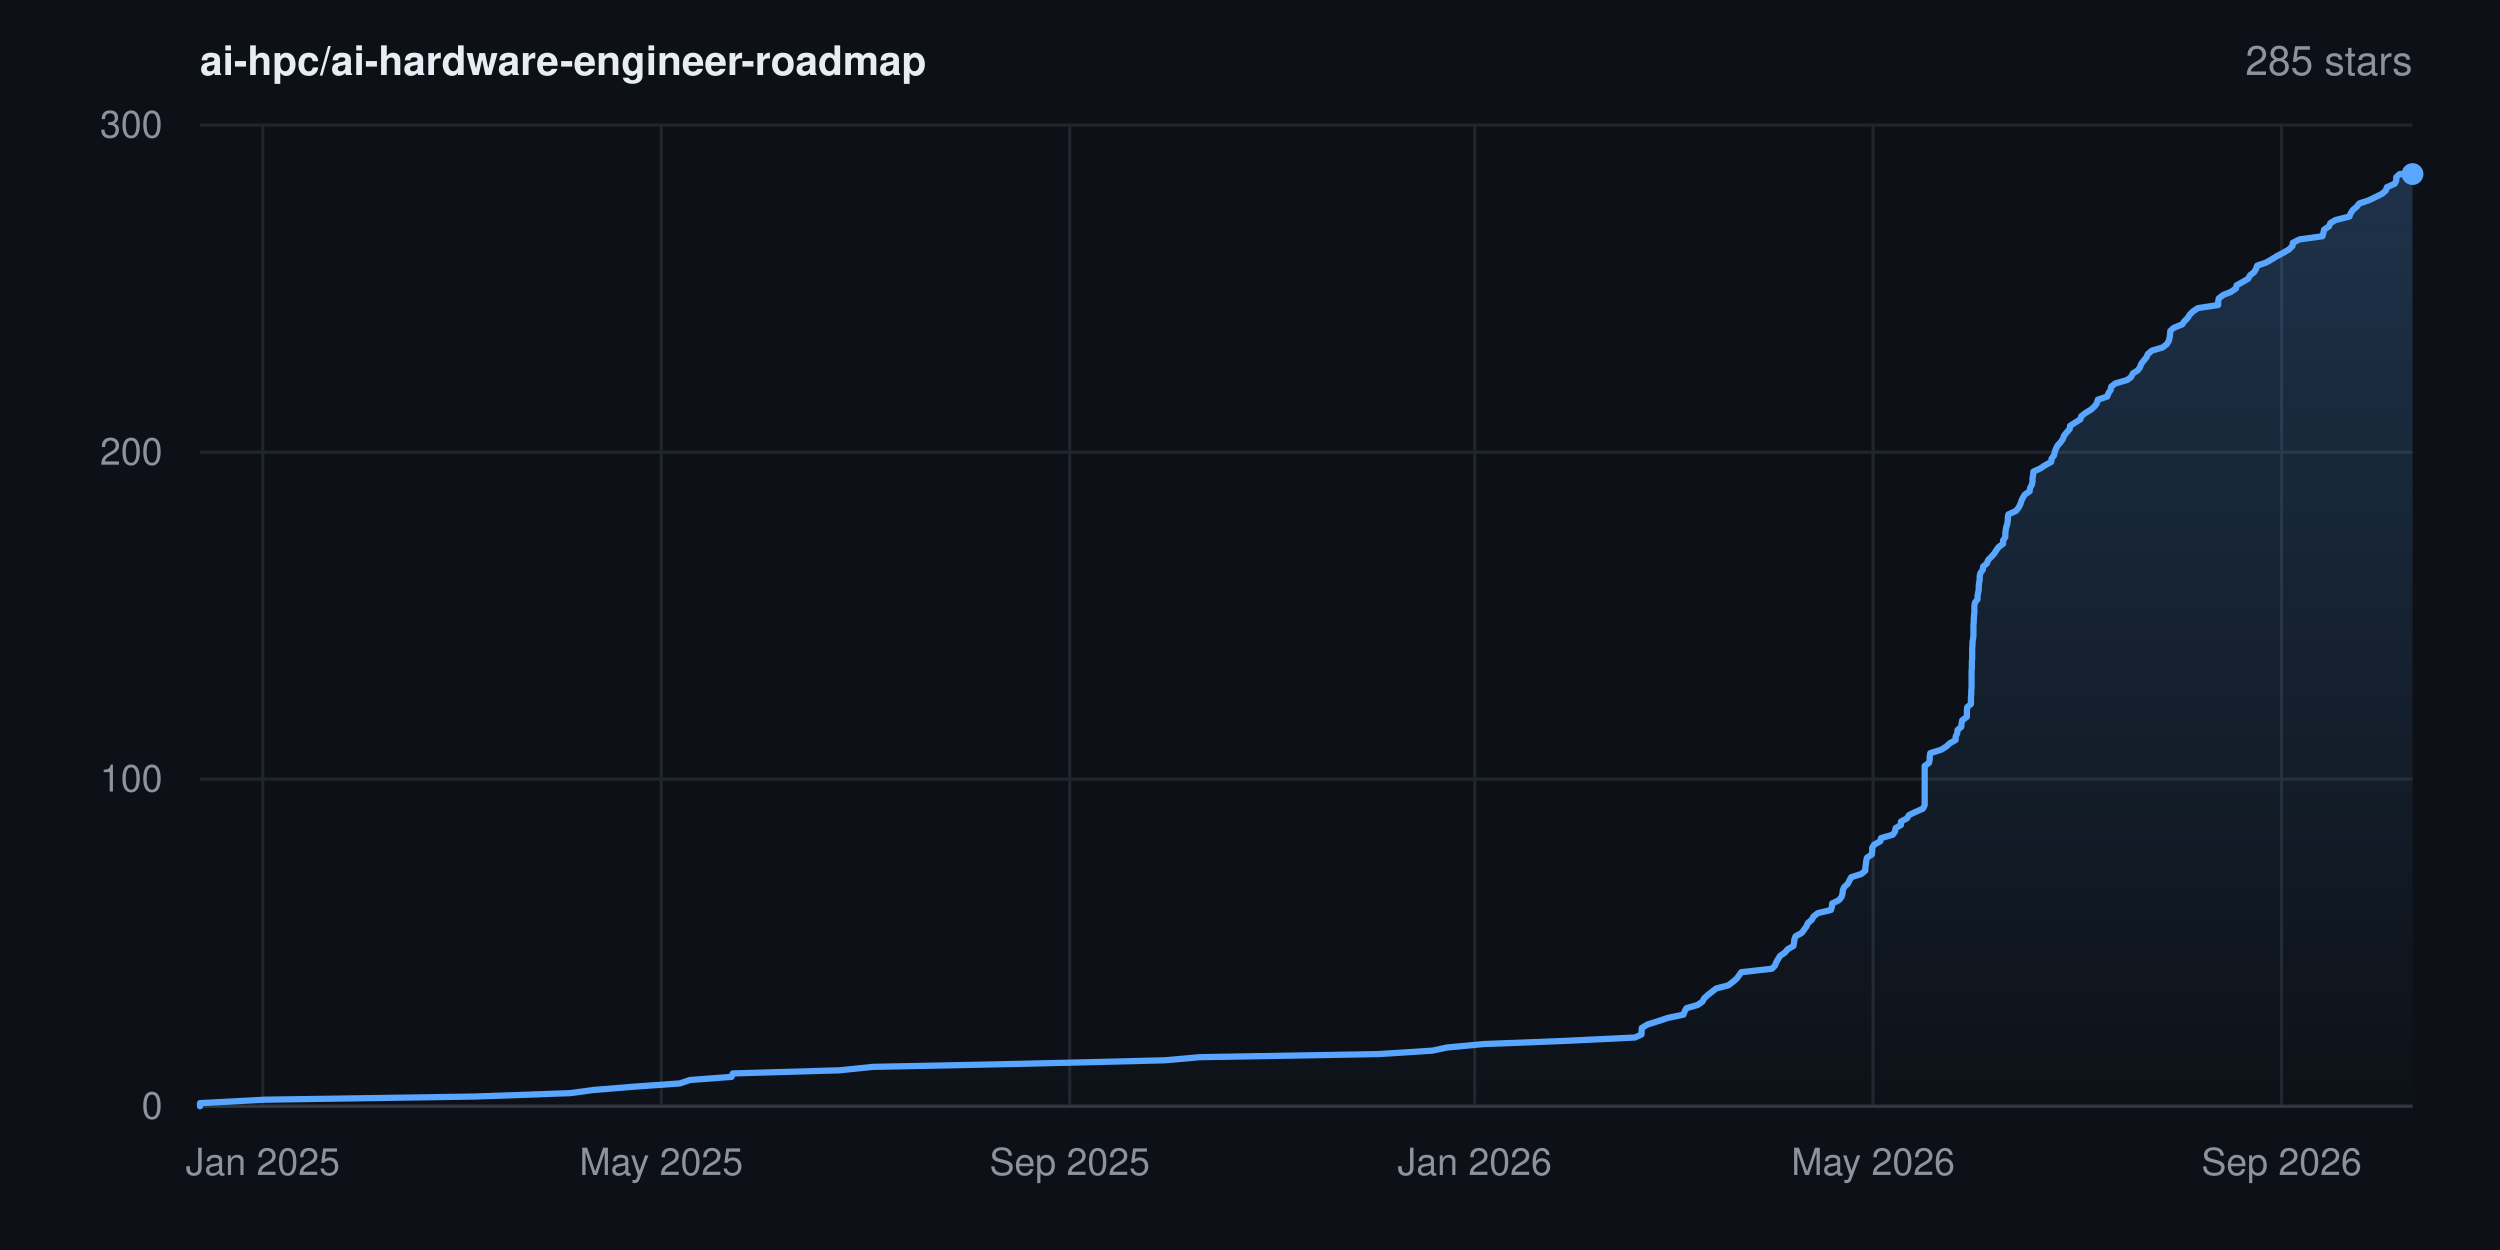
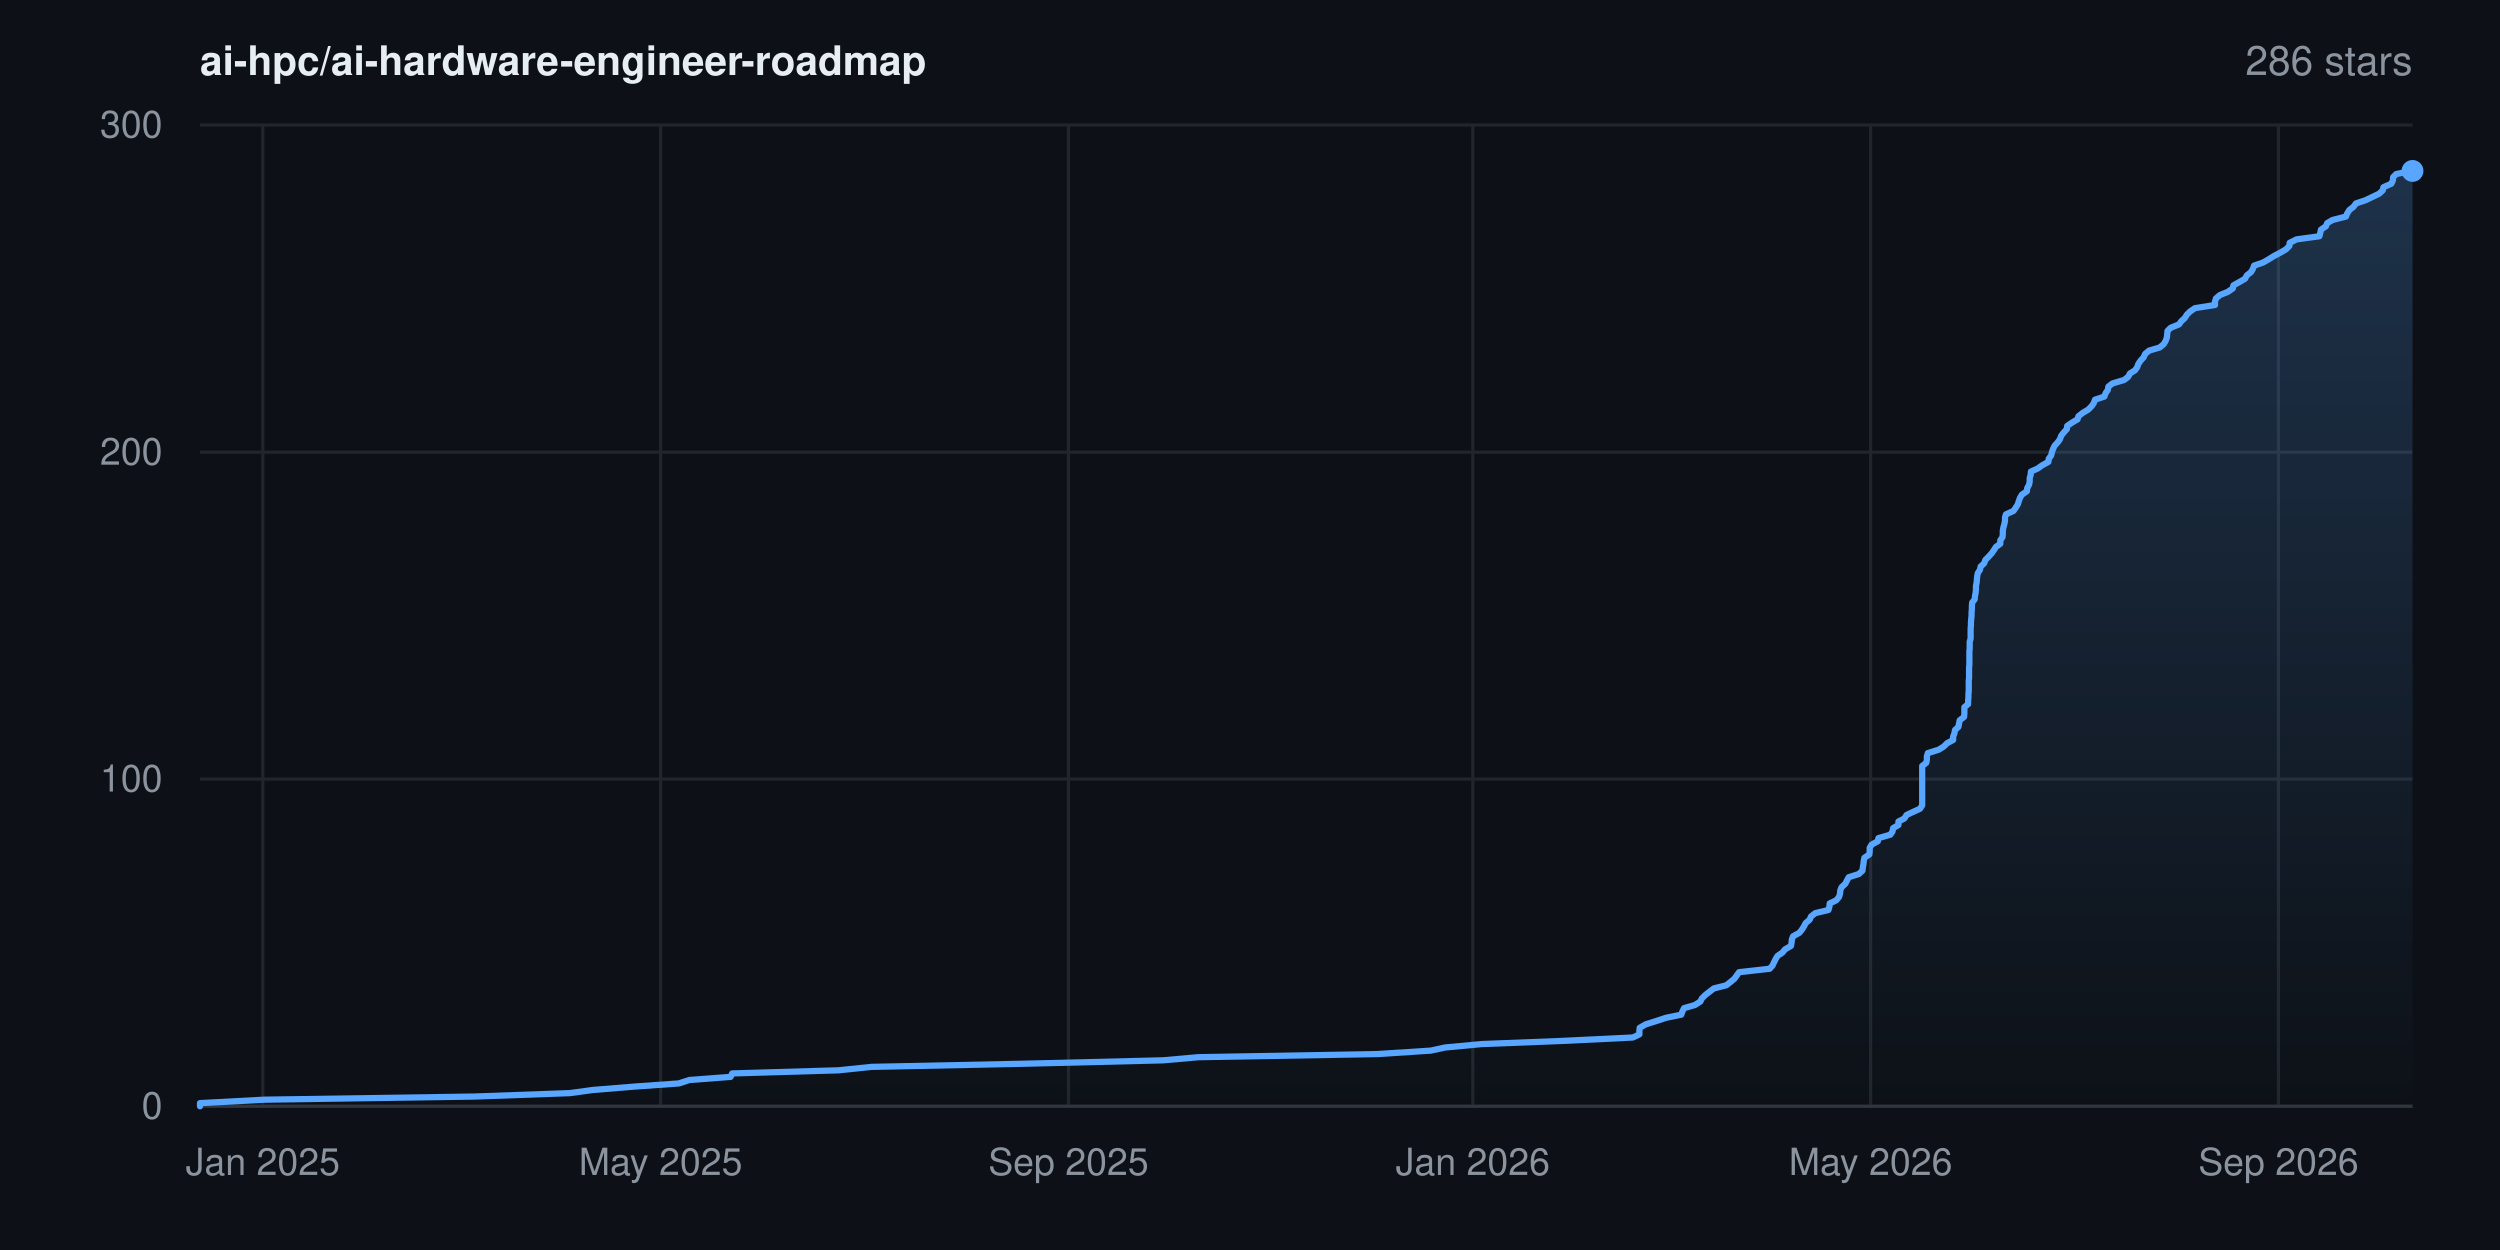
- <svg xmlns="http://www.w3.org/2000/svg" width="800" height="400" viewBox="0 0 800 400" font-family="-apple-system,BlinkMacSystemFont,'Segoe UI',Helvetica,Arial,sans-serif" role="img" aria-label="Star history for ai-hpc/ai-hardware-engineer-roadmap: 285 stars">
+ <svg xmlns="http://www.w3.org/2000/svg" width="800" height="400" viewBox="0 0 800 400" font-family="-apple-system,BlinkMacSystemFont,'Segoe UI',Helvetica,Arial,sans-serif" role="img" aria-label="Star history for ai-hpc/ai-hardware-engineer-roadmap: 286 stars">
  <rect width="800" height="400" fill="#0d1117" />
  <defs>
    <linearGradient id="area" x1="0" y1="0" x2="0" y2="1">
      <stop offset="0%" stop-color="#58a6ff" stop-opacity="0.22" />
      <stop offset="100%" stop-color="#58a6ff" stop-opacity="0" />
    </linearGradient>
  </defs>
  <line x1="64" y1="354.0" x2="772" y2="354.0" stroke="#21262d" stroke-width="1" />
  <text x="52" y="358.0" text-anchor="end" font-size="12" fill="#8b949e">0</text>
  <line x1="64" y1="249.3" x2="772" y2="249.3" stroke="#21262d" stroke-width="1" />
  <text x="52" y="253.3" text-anchor="end" font-size="12" fill="#8b949e">100</text>
  <line x1="64" y1="144.7" x2="772" y2="144.7" stroke="#21262d" stroke-width="1" />
  <text x="52" y="148.7" text-anchor="end" font-size="12" fill="#8b949e">200</text>
  <line x1="64" y1="40.0" x2="772" y2="40.0" stroke="#21262d" stroke-width="1" />
  <text x="52" y="44.0" text-anchor="end" font-size="12" fill="#8b949e">300</text>
  <line x1="84.1" y1="40" x2="84.1" y2="354" stroke="#21262d" stroke-width="1" />
  <text x="84.1" y="376" text-anchor="middle" font-size="12" fill="#8b949e">Jan 2025</text>
-   <line x1="211.6" y1="40" x2="211.6" y2="354" stroke="#21262d" stroke-width="1" />
-   <text x="211.6" y="376" text-anchor="middle" font-size="12" fill="#8b949e">May 2025</text>
-   <line x1="342.3" y1="40" x2="342.3" y2="354" stroke="#21262d" stroke-width="1" />
-   <text x="342.3" y="376" text-anchor="middle" font-size="12" fill="#8b949e">Sep 2025</text>
-   <line x1="471.9" y1="40" x2="471.9" y2="354" stroke="#21262d" stroke-width="1" />
-   <text x="471.9" y="376" text-anchor="middle" font-size="12" fill="#8b949e">Jan 2026</text>
-   <line x1="599.4" y1="40" x2="599.4" y2="354" stroke="#21262d" stroke-width="1" />
-   <text x="599.4" y="376" text-anchor="middle" font-size="12" fill="#8b949e">May 2026</text>
-   <line x1="730.1" y1="40" x2="730.1" y2="354" stroke="#21262d" stroke-width="1" />
-   <text x="730.1" y="376" text-anchor="middle" font-size="12" fill="#8b949e">Sep 2026</text>
+   <line x1="211.4" y1="40" x2="211.4" y2="354" stroke="#21262d" stroke-width="1" />
+   <text x="211.4" y="376" text-anchor="middle" font-size="12" fill="#8b949e">May 2025</text>
+   <line x1="341.9" y1="40" x2="341.9" y2="354" stroke="#21262d" stroke-width="1" />
+   <text x="341.9" y="376" text-anchor="middle" font-size="12" fill="#8b949e">Sep 2025</text>
+   <line x1="471.3" y1="40" x2="471.3" y2="354" stroke="#21262d" stroke-width="1" />
+   <text x="471.3" y="376" text-anchor="middle" font-size="12" fill="#8b949e">Jan 2026</text>
+   <line x1="598.6" y1="40" x2="598.6" y2="354" stroke="#21262d" stroke-width="1" />
+   <text x="598.6" y="376" text-anchor="middle" font-size="12" fill="#8b949e">May 2026</text>
+   <line x1="729.1" y1="40" x2="729.1" y2="354" stroke="#21262d" stroke-width="1" />
+   <text x="729.1" y="376" text-anchor="middle" font-size="12" fill="#8b949e">Sep 2026</text>
  <line x1="64" y1="354" x2="772" y2="354" stroke="#30363d" stroke-width="1" />
-   <polygon points="64.0,354.0 64.0,354.0 64.0,353.0 84.7,351.9 151.7,350.9 182.5,349.8 189.8,348.8 203.3,347.7 217.5,346.7 220.8,345.6 234.1,344.6 234.5,343.5 268.6,342.5 279.3,341.4 327.8,340.4 372.6,339.3 383.9,338.3 441.2,337.3 458.4,336.2 463.0,335.2 474.7,334.1 500.4,333.1 523.2,332.0 525.3,331.0 525.3,329.9 525.4,328.9 527.3,327.8 530.5,326.8 533.8,325.7 538.7,324.7 539.1,323.6 539.7,322.6 543.2,321.6 544.8,320.5 545.3,319.5 546.5,318.4 547.8,317.4 549.2,316.3 553.1,315.3 554.5,314.2 555.7,313.2 556.5,312.1 557.2,311.1 567.0,310.0 568.0,309.0 568.4,307.9 569.0,306.9 569.6,305.9 571.2,304.8 572.0,303.8 573.9,302.7 574.1,301.7 574.2,300.6 574.6,299.6 576.6,298.5 577.3,297.5 578.1,296.4 578.5,295.4 579.8,294.3 580.3,293.3 581.7,292.2 585.9,291.2 586.2,290.2 586.3,289.1 588.4,288.1 589.3,287.0 589.6,286.0 589.7,284.9 590.1,283.9 591.3,282.8 591.8,281.8 592.4,280.7 595.6,279.7 596.9,278.6 596.9,277.6 597.1,276.5 597.2,275.5 597.4,274.5 599.0,273.4 599.1,272.4 599.1,271.3 599.7,270.3 601.7,269.2 601.9,268.2 605.7,267.1 606.4,266.1 606.6,265.0 608.3,264.0 608.3,262.9 610.2,261.9 610.9,260.8 613.0,259.8 615.3,258.8 615.9,257.7 615.9,256.7 615.9,255.6 615.9,254.6 615.9,253.5 615.9,252.5 615.9,251.4 615.9,250.4 615.9,249.3 615.9,248.3 615.9,247.2 615.9,246.2 615.9,245.1 617.3,244.1 617.5,243.1 617.5,242.0 617.7,241.0 621.2,239.9 622.8,238.9 624.0,237.8 625.8,236.8 625.8,235.7 626.3,234.7 626.4,233.6 627.6,232.6 627.7,231.5 627.9,230.5 629.4,229.4 629.4,228.4 629.4,227.4 629.5,226.3 630.7,225.3 630.7,224.2 630.7,223.2 630.8,222.1 630.8,221.1 630.9,220.0 630.9,219.0 630.9,217.9 630.9,216.9 630.9,215.8 630.9,214.8 631.0,213.7 631.0,212.7 631.0,211.7 631.1,210.6 631.1,209.6 631.1,208.5 631.1,207.5 631.2,206.4 631.2,205.4 631.4,204.3 631.5,203.3 631.5,202.2 631.5,201.2 631.5,200.1 631.6,199.1 631.6,198.0 631.7,197.0 631.8,196.0 631.8,194.9 631.8,193.9 632.0,192.8 632.8,191.8 632.8,190.7 633.0,189.7 633.2,188.6 633.2,187.6 633.3,186.5 633.5,185.5 633.5,184.4 633.7,183.4 634.5,182.3 634.6,181.3 635.8,180.3 636.2,179.2 637.2,178.2 638.2,177.1 638.8,176.1 639.6,175.0 641.0,174.0 641.0,172.9 641.7,171.9 641.7,170.8 641.8,169.8 642.0,168.7 642.3,167.7 642.5,166.6 642.5,165.6 642.7,164.6 645.1,163.5 645.9,162.5 646.5,161.4 646.8,160.4 647.3,159.3 647.9,158.3 649.5,157.2 649.6,156.2 650.2,155.1 650.4,154.1 650.4,153.0 650.6,152.0 650.7,150.9 652.9,149.9 654.4,148.9 656.4,147.8 656.5,146.8 657.3,145.7 657.5,144.7 657.9,143.6 658.4,142.6 659.4,141.5 660.1,140.5 660.5,139.4 661.3,138.4 662.3,137.3 662.4,136.3 664.1,135.2 665.7,134.2 666.0,133.2 667.4,132.1 669.1,131.1 670.3,130.0 671.0,129.0 671.3,127.9 674.3,126.9 674.7,125.8 675.4,124.8 675.6,123.7 676.9,122.7 680.7,121.6 682.0,120.6 682.5,119.5 684.1,118.5 684.8,117.5 685.2,116.4 686.0,115.4 686.9,114.3 687.3,113.3 688.6,112.2 692.0,111.2 693.4,110.1 694.0,109.1 694.3,108.0 694.4,107.0 694.5,105.9 695.6,104.9 698.3,103.8 699.0,102.8 700.0,101.8 700.7,100.7 701.7,99.7 703.3,98.6 709.8,97.6 709.8,96.5 710.0,95.5 711.4,94.4 713.9,93.4 715.5,92.3 715.7,91.3 717.7,90.2 719.4,89.2 720.0,88.1 721.3,87.1 721.9,86.1 722.3,85.0 725.2,84.0 727.1,82.9 728.7,81.9 730.8,80.8 732.5,79.8 733.6,78.7 733.7,77.7 735.9,76.6 743.2,75.6 743.5,74.5 743.7,73.5 745.3,72.4 745.7,71.4 747.4,70.4 751.8,69.3 752.2,68.3 752.9,67.2 754.1,66.2 755.0,65.1 758.0,64.1 760.3,63.0 762.3,62.0 763.5,60.9 763.8,59.9 766.3,58.8 766.8,57.8 766.8,56.7 767.9,55.7 772.0,55.7 772.0,354.0" fill="url(#area)" />
-   <polyline points="64.0,354.0 64.0,353.0 84.7,351.9 151.7,350.9 182.5,349.8 189.8,348.8 203.3,347.7 217.5,346.7 220.8,345.6 234.1,344.6 234.5,343.5 268.6,342.5 279.3,341.4 327.8,340.4 372.6,339.3 383.9,338.3 441.2,337.3 458.4,336.2 463.0,335.2 474.7,334.1 500.4,333.1 523.2,332.0 525.3,331.0 525.3,329.9 525.4,328.9 527.3,327.8 530.5,326.8 533.8,325.7 538.7,324.7 539.1,323.6 539.7,322.6 543.2,321.6 544.8,320.5 545.3,319.5 546.5,318.4 547.8,317.4 549.2,316.3 553.1,315.3 554.5,314.2 555.7,313.2 556.5,312.1 557.2,311.1 567.0,310.0 568.0,309.0 568.4,307.9 569.0,306.9 569.6,305.9 571.2,304.8 572.0,303.8 573.9,302.7 574.1,301.7 574.2,300.6 574.6,299.6 576.6,298.5 577.3,297.5 578.1,296.4 578.5,295.4 579.8,294.3 580.3,293.3 581.7,292.2 585.9,291.2 586.2,290.2 586.3,289.1 588.4,288.1 589.3,287.0 589.6,286.0 589.7,284.9 590.1,283.9 591.3,282.8 591.8,281.8 592.4,280.7 595.6,279.7 596.9,278.6 596.9,277.6 597.1,276.5 597.2,275.5 597.4,274.5 599.0,273.4 599.1,272.4 599.1,271.3 599.7,270.3 601.7,269.2 601.9,268.2 605.7,267.1 606.4,266.1 606.6,265.0 608.3,264.0 608.3,262.9 610.2,261.9 610.9,260.8 613.0,259.8 615.3,258.8 615.9,257.7 615.9,256.7 615.9,255.6 615.9,254.6 615.9,253.5 615.9,252.5 615.9,251.4 615.9,250.4 615.9,249.3 615.9,248.3 615.9,247.2 615.9,246.2 615.9,245.1 617.3,244.1 617.5,243.1 617.5,242.0 617.7,241.0 621.2,239.9 622.8,238.9 624.0,237.8 625.8,236.8 625.8,235.7 626.3,234.7 626.4,233.6 627.6,232.6 627.7,231.5 627.9,230.5 629.4,229.4 629.4,228.4 629.4,227.4 629.5,226.3 630.7,225.3 630.7,224.2 630.7,223.2 630.8,222.1 630.8,221.1 630.9,220.0 630.9,219.0 630.9,217.9 630.9,216.9 630.9,215.8 630.9,214.8 631.0,213.7 631.0,212.7 631.0,211.7 631.1,210.6 631.1,209.6 631.1,208.5 631.1,207.5 631.2,206.4 631.2,205.4 631.4,204.3 631.5,203.3 631.5,202.2 631.5,201.2 631.5,200.1 631.6,199.1 631.6,198.0 631.7,197.0 631.8,196.0 631.8,194.9 631.8,193.9 632.0,192.8 632.8,191.8 632.8,190.7 633.0,189.7 633.2,188.6 633.2,187.6 633.3,186.5 633.5,185.5 633.5,184.4 633.7,183.4 634.5,182.3 634.6,181.3 635.8,180.3 636.2,179.2 637.2,178.2 638.2,177.1 638.8,176.1 639.6,175.0 641.0,174.0 641.0,172.9 641.7,171.9 641.7,170.8 641.8,169.8 642.0,168.7 642.3,167.7 642.5,166.6 642.5,165.6 642.7,164.6 645.1,163.5 645.9,162.5 646.5,161.4 646.8,160.4 647.3,159.3 647.9,158.3 649.5,157.2 649.6,156.2 650.2,155.1 650.4,154.1 650.4,153.0 650.6,152.0 650.7,150.9 652.9,149.9 654.4,148.9 656.4,147.8 656.5,146.8 657.3,145.7 657.5,144.7 657.9,143.6 658.4,142.6 659.4,141.5 660.1,140.5 660.5,139.4 661.3,138.4 662.3,137.3 662.4,136.3 664.1,135.2 665.7,134.2 666.0,133.2 667.4,132.1 669.1,131.1 670.3,130.0 671.0,129.0 671.3,127.9 674.3,126.9 674.7,125.8 675.4,124.8 675.6,123.7 676.9,122.7 680.7,121.6 682.0,120.6 682.5,119.5 684.1,118.5 684.8,117.5 685.2,116.4 686.0,115.4 686.9,114.3 687.3,113.3 688.6,112.2 692.0,111.2 693.4,110.1 694.0,109.1 694.3,108.0 694.4,107.0 694.5,105.9 695.6,104.9 698.3,103.8 699.0,102.8 700.0,101.8 700.7,100.7 701.7,99.7 703.3,98.6 709.8,97.6 709.8,96.5 710.0,95.5 711.4,94.4 713.9,93.4 715.5,92.3 715.7,91.3 717.7,90.2 719.4,89.2 720.0,88.1 721.3,87.1 721.9,86.1 722.3,85.0 725.2,84.0 727.1,82.9 728.7,81.9 730.8,80.8 732.5,79.8 733.6,78.7 733.7,77.7 735.9,76.6 743.2,75.6 743.5,74.5 743.7,73.5 745.3,72.4 745.7,71.4 747.4,70.4 751.8,69.3 752.2,68.3 752.9,67.2 754.1,66.2 755.0,65.1 758.0,64.1 760.3,63.0 762.3,62.0 763.5,60.9 763.8,59.9 766.3,58.8 766.8,57.8 766.8,56.7 767.9,55.7 772.0,55.7" fill="none" stroke="#58a6ff" stroke-width="2" stroke-linejoin="round" stroke-linecap="round" />
-   <circle cx="772.0" cy="55.7" r="3.5" fill="#58a6ff" />
+   <polygon points="64.0,354.0 64.0,354.0 64.0,353.0 84.6,351.9 151.6,350.9 182.3,349.8 189.6,348.8 203.1,347.7 217.2,346.7 220.6,345.6 233.8,344.6 234.3,343.5 268.3,342.5 278.9,341.4 327.4,340.4 372.2,339.3 383.5,338.3 440.7,337.3 457.8,336.2 462.4,335.2 474.1,334.1 499.8,333.1 522.5,332.0 524.6,331.0 524.6,329.9 524.7,328.9 526.6,327.8 529.8,326.8 533.1,325.7 538.0,324.7 538.4,323.6 538.9,322.6 542.4,321.6 544.1,320.5 544.6,319.5 545.7,318.4 547.0,317.4 548.4,316.3 552.4,315.3 553.8,314.2 555.0,313.2 555.8,312.1 556.5,311.1 566.3,310.0 567.2,309.0 567.7,307.9 568.2,306.9 568.8,305.9 570.4,304.8 571.2,303.8 573.1,302.7 573.3,301.7 573.4,300.6 573.8,299.6 575.8,298.5 576.6,297.5 577.3,296.4 577.8,295.4 579.1,294.3 579.5,293.3 580.9,292.2 585.1,291.2 585.4,290.2 585.5,289.1 587.6,288.1 588.5,287.0 588.8,286.0 588.9,284.9 589.3,283.9 590.5,282.8 591.0,281.8 591.6,280.7 594.8,279.7 596.0,278.6 596.1,277.6 596.3,276.5 596.4,275.5 596.6,274.5 598.2,273.4 598.3,272.4 598.3,271.3 598.9,270.3 600.9,269.2 601.1,268.2 604.9,267.1 605.6,266.1 605.8,265.0 607.5,264.0 607.5,262.9 609.4,261.9 610.1,260.8 612.2,259.8 614.4,258.8 615.1,257.7 615.1,256.7 615.1,255.6 615.1,254.6 615.1,253.5 615.1,252.5 615.1,251.4 615.1,250.4 615.1,249.3 615.1,248.3 615.1,247.2 615.1,246.2 615.1,245.1 616.4,244.1 616.6,243.1 616.6,242.0 616.9,241.0 620.4,239.9 622.0,238.9 623.1,237.8 625.0,236.8 625.0,235.7 625.4,234.7 625.6,233.6 626.7,232.6 626.9,231.5 627.1,230.5 628.5,229.4 628.6,228.4 628.6,227.4 628.6,226.3 629.8,225.3 629.8,224.2 629.9,223.2 629.9,222.1 630.0,221.1 630.0,220.0 630.0,219.0 630.0,217.9 630.1,216.9 630.1,215.8 630.1,214.8 630.1,213.7 630.2,212.7 630.2,211.7 630.2,210.6 630.2,209.6 630.2,208.5 630.3,207.5 630.3,206.4 630.3,205.4 630.6,204.3 630.6,203.3 630.6,202.2 630.6,201.2 630.7,200.1 630.7,199.1 630.8,198.0 630.9,197.0 630.9,196.0 631.0,194.9 631.0,193.9 631.1,192.8 631.9,191.8 632.0,190.7 632.2,189.7 632.3,188.6 632.3,187.6 632.5,186.5 632.6,185.5 632.7,184.4 632.9,183.4 633.6,182.3 633.8,181.3 634.9,180.3 635.3,179.2 636.3,178.2 637.3,177.1 638.0,176.1 638.7,175.0 640.1,174.0 640.1,172.9 640.8,171.9 640.9,170.8 640.9,169.8 641.1,168.7 641.4,167.7 641.6,166.6 641.6,165.6 641.9,164.6 644.3,163.5 645.0,162.5 645.7,161.4 646.0,160.4 646.4,159.3 647.0,158.3 648.6,157.2 648.7,156.2 649.3,155.1 649.5,154.1 649.5,153.0 649.8,152.0 649.9,150.9 652.1,149.9 653.5,148.9 655.5,147.8 655.6,146.8 656.4,145.7 656.6,144.7 657.0,143.6 657.5,142.6 658.5,141.5 659.2,140.5 659.6,139.4 660.4,138.4 661.4,137.3 661.5,136.3 663.1,135.2 664.8,134.2 665.1,133.2 666.5,132.1 668.2,131.1 669.3,130.0 670.0,129.0 670.4,127.9 673.4,126.9 673.8,125.8 674.5,124.8 674.7,123.7 676.0,122.7 679.7,121.6 681.0,120.6 681.6,119.5 683.2,118.5 683.9,117.5 684.3,116.4 685.0,115.4 686.0,114.3 686.4,113.3 687.7,112.2 691.1,111.2 692.4,110.1 693.0,109.1 693.4,108.0 693.5,107.0 693.6,105.9 694.6,104.9 697.3,103.8 698.0,102.8 699.1,101.8 699.8,100.7 700.8,99.7 702.4,98.6 708.8,97.6 708.8,96.5 709.1,95.5 710.4,94.4 712.9,93.4 714.5,92.3 714.7,91.3 716.7,90.2 718.4,89.2 719.0,88.1 720.3,87.1 720.9,86.1 721.3,85.0 724.2,84.0 726.1,82.9 727.7,81.9 729.8,80.8 731.5,79.8 732.6,78.7 732.7,77.7 734.9,76.6 742.2,75.6 742.5,74.5 742.7,73.5 744.3,72.4 744.7,71.4 746.4,70.4 750.7,69.3 751.1,68.3 751.8,67.2 753.1,66.2 753.9,65.1 756.9,64.1 759.2,63.0 761.3,62.0 762.5,60.9 762.7,59.9 765.2,58.8 765.7,57.8 765.8,56.7 766.8,55.7 771.5,54.7 772.0,54.7 772.0,354.0" fill="url(#area)" />
+   <polyline points="64.0,354.0 64.0,353.0 84.6,351.9 151.6,350.9 182.3,349.8 189.6,348.8 203.1,347.7 217.2,346.7 220.6,345.6 233.8,344.6 234.3,343.5 268.3,342.5 278.9,341.4 327.4,340.4 372.2,339.3 383.5,338.3 440.7,337.3 457.8,336.2 462.4,335.2 474.1,334.1 499.8,333.1 522.5,332.0 524.6,331.0 524.6,329.9 524.7,328.9 526.6,327.8 529.8,326.8 533.1,325.7 538.0,324.7 538.4,323.6 538.9,322.6 542.4,321.6 544.1,320.5 544.6,319.5 545.7,318.4 547.0,317.4 548.4,316.3 552.4,315.3 553.8,314.2 555.0,313.2 555.8,312.1 556.5,311.1 566.3,310.0 567.2,309.0 567.7,307.9 568.2,306.9 568.8,305.9 570.4,304.8 571.2,303.8 573.1,302.7 573.3,301.7 573.4,300.6 573.8,299.6 575.8,298.5 576.6,297.5 577.3,296.4 577.8,295.4 579.1,294.3 579.5,293.3 580.9,292.2 585.1,291.2 585.4,290.2 585.5,289.1 587.6,288.1 588.5,287.0 588.8,286.0 588.9,284.9 589.3,283.9 590.5,282.8 591.0,281.8 591.6,280.7 594.8,279.7 596.0,278.6 596.1,277.6 596.3,276.5 596.4,275.5 596.6,274.5 598.2,273.4 598.3,272.4 598.3,271.3 598.9,270.3 600.9,269.2 601.1,268.2 604.9,267.1 605.6,266.1 605.8,265.0 607.5,264.0 607.5,262.9 609.4,261.9 610.1,260.8 612.2,259.8 614.4,258.8 615.1,257.7 615.1,256.7 615.1,255.6 615.1,254.6 615.1,253.5 615.1,252.5 615.1,251.4 615.1,250.4 615.1,249.3 615.1,248.3 615.1,247.2 615.1,246.2 615.1,245.1 616.4,244.1 616.6,243.1 616.6,242.0 616.9,241.0 620.4,239.9 622.0,238.9 623.1,237.8 625.0,236.8 625.0,235.7 625.4,234.7 625.6,233.6 626.7,232.6 626.9,231.5 627.1,230.5 628.5,229.4 628.6,228.4 628.6,227.4 628.6,226.3 629.8,225.3 629.8,224.2 629.9,223.2 629.9,222.1 630.0,221.1 630.0,220.0 630.0,219.0 630.0,217.9 630.1,216.9 630.1,215.8 630.1,214.8 630.1,213.7 630.2,212.7 630.2,211.7 630.2,210.6 630.2,209.6 630.2,208.5 630.3,207.5 630.3,206.4 630.3,205.4 630.6,204.3 630.6,203.3 630.6,202.2 630.6,201.2 630.7,200.1 630.7,199.1 630.8,198.0 630.9,197.0 630.9,196.0 631.0,194.9 631.0,193.9 631.1,192.8 631.9,191.8 632.0,190.7 632.2,189.7 632.3,188.6 632.3,187.6 632.5,186.5 632.6,185.5 632.7,184.4 632.9,183.4 633.6,182.3 633.8,181.3 634.9,180.3 635.3,179.2 636.3,178.2 637.3,177.1 638.0,176.1 638.7,175.0 640.1,174.0 640.1,172.9 640.8,171.9 640.9,170.8 640.9,169.8 641.1,168.7 641.4,167.7 641.6,166.6 641.6,165.6 641.9,164.6 644.3,163.5 645.0,162.5 645.7,161.4 646.0,160.4 646.4,159.3 647.0,158.3 648.6,157.2 648.7,156.2 649.3,155.1 649.5,154.1 649.5,153.0 649.8,152.0 649.9,150.9 652.1,149.9 653.5,148.9 655.5,147.8 655.6,146.8 656.4,145.7 656.6,144.7 657.0,143.6 657.5,142.6 658.5,141.5 659.2,140.5 659.6,139.4 660.4,138.4 661.4,137.3 661.5,136.3 663.1,135.2 664.8,134.2 665.1,133.2 666.5,132.1 668.2,131.1 669.3,130.0 670.0,129.0 670.4,127.9 673.4,126.9 673.8,125.8 674.5,124.8 674.7,123.7 676.0,122.7 679.7,121.6 681.0,120.6 681.6,119.5 683.2,118.5 683.9,117.5 684.3,116.4 685.0,115.4 686.0,114.3 686.4,113.3 687.7,112.2 691.1,111.2 692.4,110.1 693.0,109.1 693.4,108.0 693.5,107.0 693.6,105.9 694.6,104.9 697.3,103.8 698.0,102.8 699.1,101.8 699.8,100.7 700.8,99.7 702.4,98.6 708.8,97.6 708.8,96.5 709.1,95.5 710.4,94.4 712.9,93.4 714.5,92.3 714.7,91.3 716.7,90.2 718.4,89.2 719.0,88.1 720.3,87.1 720.9,86.1 721.3,85.0 724.2,84.0 726.1,82.9 727.7,81.9 729.8,80.8 731.5,79.8 732.6,78.7 732.7,77.7 734.9,76.6 742.2,75.6 742.5,74.5 742.7,73.5 744.3,72.4 744.7,71.4 746.4,70.4 750.7,69.3 751.1,68.3 751.8,67.2 753.1,66.2 753.9,65.1 756.9,64.1 759.2,63.0 761.3,62.0 762.5,60.9 762.7,59.9 765.2,58.8 765.7,57.8 765.8,56.7 766.8,55.7 771.5,54.7 772.0,54.7" fill="none" stroke="#58a6ff" stroke-width="2" stroke-linejoin="round" stroke-linecap="round" />
+   <circle cx="772.0" cy="54.7" r="3.5" fill="#58a6ff" />
  <text x="64" y="24" font-size="13" font-weight="600" fill="#e6edf3">ai-hpc/ai-hardware-engineer-roadmap</text>
-   <text x="772" y="24" text-anchor="end" font-size="13" fill="#8b949e">285 stars</text>
+   <text x="772" y="24" text-anchor="end" font-size="13" fill="#8b949e">286 stars</text>
</svg>
